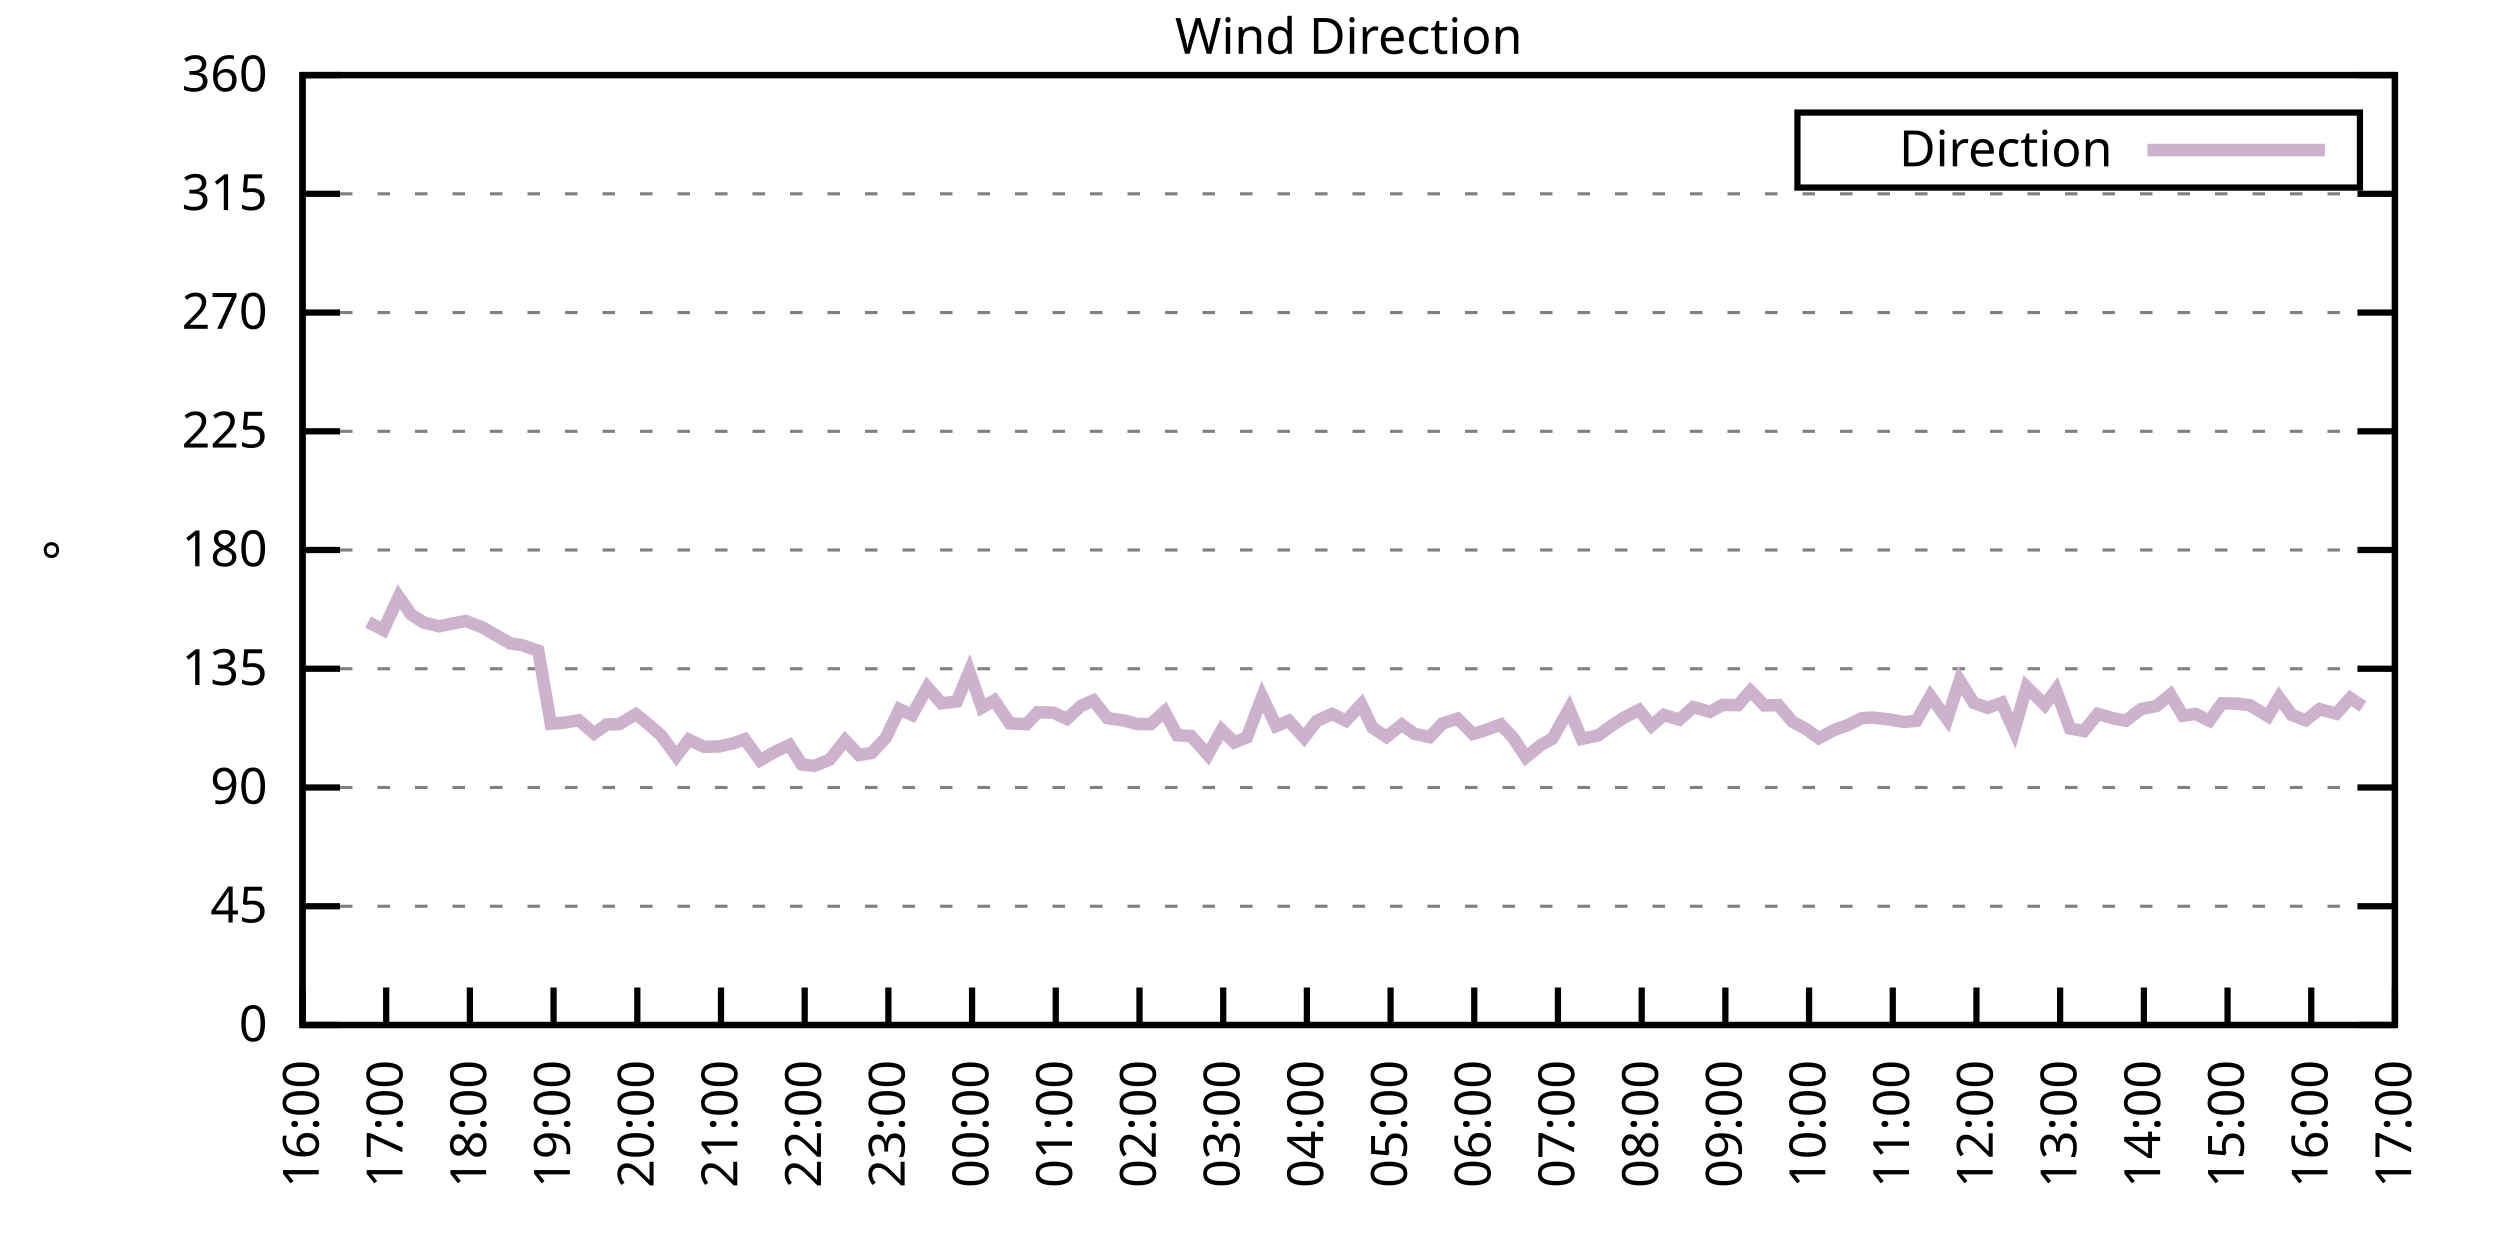
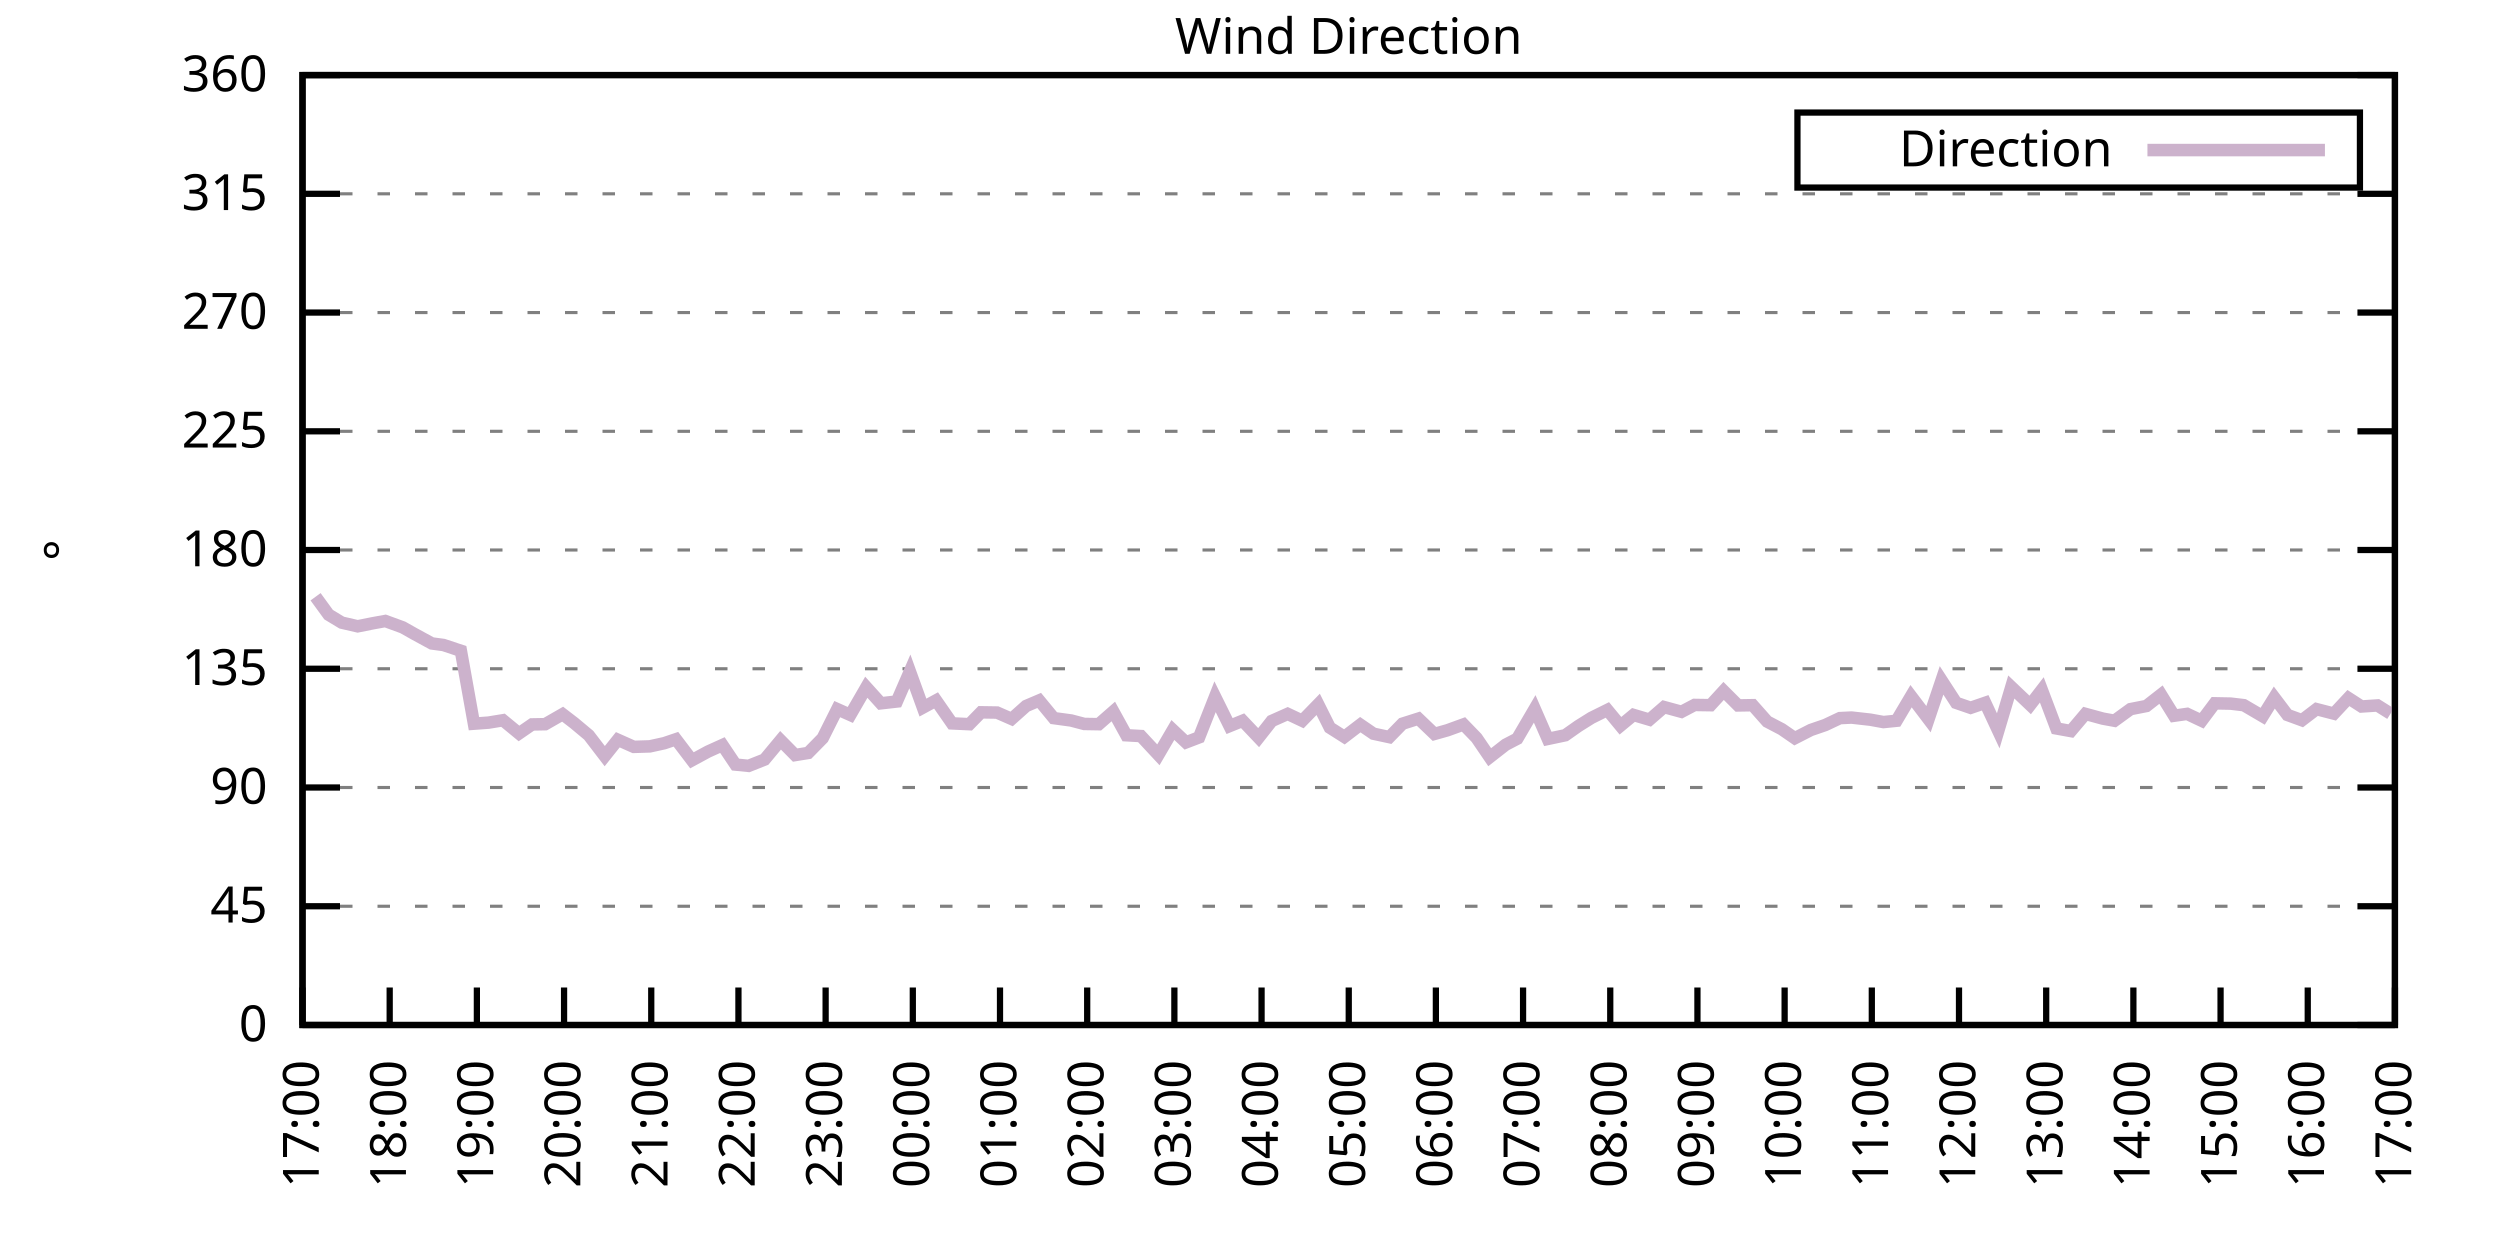
<svg xmlns="http://www.w3.org/2000/svg" xmlns:xlink="http://www.w3.org/1999/xlink" width="400" height="200" viewBox="0 0 400 200">
  <g id="gnuplot_canvas">
    <rect x="0" y="0" width="400" height="200" fill="none" />
    <defs>
      <circle id="gpDot" r="0.5" stroke-width="0.5" stroke="currentColor" />
      <path id="gpPt0" stroke-width="0.333" stroke="currentColor" d="M-1,0 h2 M0,-1 v2" />
      <path id="gpPt1" stroke-width="0.333" stroke="currentColor" d="M-1,-1 L1,1 M1,-1 L-1,1" />
      <path id="gpPt2" stroke-width="0.333" stroke="currentColor" d="M-1,0 L1,0 M0,-1 L0,1 M-1,-1 L1,1 M-1,1 L1,-1" />
      <rect id="gpPt3" stroke-width="0.333" stroke="currentColor" x="-1" y="-1" width="2" height="2" />
      <rect id="gpPt4" stroke-width="0.333" stroke="currentColor" fill="currentColor" x="-1" y="-1" width="2" height="2" />
      <circle id="gpPt5" stroke-width="0.333" stroke="currentColor" cx="0" cy="0" r="1" />
      <use xlink:href="#gpPt5" id="gpPt6" fill="currentColor" stroke="none" />
      <path id="gpPt7" stroke-width="0.333" stroke="currentColor" d="M0,-1.33 L-1.33,0.67 L1.33,0.67 z" />
      <use xlink:href="#gpPt7" id="gpPt8" fill="currentColor" stroke="none" />
      <use xlink:href="#gpPt7" id="gpPt9" stroke="currentColor" transform="rotate(180)" />
      <use xlink:href="#gpPt9" id="gpPt10" fill="currentColor" stroke="none" />
      <use xlink:href="#gpPt3" id="gpPt11" stroke="currentColor" transform="rotate(45)" />
      <use xlink:href="#gpPt11" id="gpPt12" fill="currentColor" stroke="none" />
      <path id="gpPt13" stroke-width="0.333" stroke="currentColor" d="M0,1.330 L1.265,0.411 L0.782,-1.067 L-0.782,-1.076 L-1.265,0.411 z" />
      <use xlink:href="#gpPt13" id="gpPt14" fill="currentColor" stroke="none" />
      <filter id="textbox" filterUnits="objectBoundingBox" x="0" y="0" height="1" width="1">
        <feFlood flood-color="white" flood-opacity="1" result="bgnd" />
        <feComposite in="SourceGraphic" in2="bgnd" operator="atop" />
      </filter>
      <filter id="greybox" filterUnits="objectBoundingBox" x="0" y="0" height="1" width="1">
        <feFlood flood-color="lightgrey" flood-opacity="1" result="grey" />
        <feComposite in="SourceGraphic" in2="grey" operator="atop" />
      </filter>
    </defs>
    <g fill="none" color="white" stroke="currentColor" stroke-width="1.00" stroke-linecap="butt" stroke-linejoin="miter">
</g>
    <g fill="none" color="black" stroke="currentColor" stroke-width="1.00" stroke-linecap="butt" stroke-linejoin="miter">
      <g stroke="none" shape-rendering="crispEdges">
        <polygon fill="rgb(255, 255, 255)" points="48.40,164.00 383.18,164.00 383.18,12.02 48.40,12.02 " />
      </g>
    </g>
    <g fill="none" color="black" stroke="currentColor" stroke-width="1.00" stroke-linecap="butt" stroke-linejoin="miter">
</g>
    <g fill="none" color="black" stroke="black" stroke-width="0.50" stroke-linecap="butt" stroke-linejoin="miter">
</g>
    <g fill="none" color="gray" stroke="currentColor" stroke-width="0.50" stroke-linecap="butt" stroke-linejoin="miter">
      <path stroke="gray" stroke-dasharray="2,4" class="gridline" d="M48.40,164.00 L383.19,164.00  " />
    </g>
    <g fill="none" color="gray" stroke="gray" stroke-width="1.00" stroke-linecap="butt" stroke-linejoin="miter">
</g>
    <g fill="none" color="black" stroke="currentColor" stroke-width="1.00" stroke-linecap="butt" stroke-linejoin="miter">
      <path stroke="black" d="M48.40,164.00 L54.40,164.00 M383.19,164.00 L377.19,164.00  " />
      <g transform="translate(42.80,166.60)" stroke="none" fill="black" font-family="Sans" font-size="8.00" text-anchor="end">
        <text>
          <tspan font-family="Sans"> 0</tspan>
        </text>
      </g>
    </g>
    <g fill="none" color="black" stroke="currentColor" stroke-width="1.00" stroke-linecap="butt" stroke-linejoin="miter">
</g>
    <g fill="none" color="black" stroke="black" stroke-width="0.50" stroke-linecap="butt" stroke-linejoin="miter">
</g>
    <g fill="none" color="gray" stroke="currentColor" stroke-width="0.50" stroke-linecap="butt" stroke-linejoin="miter">
      <path stroke="gray" stroke-dasharray="2,4" class="gridline" d="M48.40,145.00 L383.19,145.00  " />
    </g>
    <g fill="none" color="gray" stroke="gray" stroke-width="1.00" stroke-linecap="butt" stroke-linejoin="miter">
</g>
    <g fill="none" color="black" stroke="currentColor" stroke-width="1.00" stroke-linecap="butt" stroke-linejoin="miter">
      <path stroke="black" d="M48.40,145.00 L54.40,145.00 M383.19,145.00 L377.19,145.00  " />
      <g transform="translate(42.80,147.60)" stroke="none" fill="black" font-family="Sans" font-size="8.00" text-anchor="end">
        <text>
          <tspan font-family="Sans"> 45</tspan>
        </text>
      </g>
    </g>
    <g fill="none" color="black" stroke="currentColor" stroke-width="1.00" stroke-linecap="butt" stroke-linejoin="miter">
</g>
    <g fill="none" color="black" stroke="black" stroke-width="0.50" stroke-linecap="butt" stroke-linejoin="miter">
</g>
    <g fill="none" color="gray" stroke="currentColor" stroke-width="0.50" stroke-linecap="butt" stroke-linejoin="miter">
      <path stroke="gray" stroke-dasharray="2,4" class="gridline" d="M48.40,126.00 L383.19,126.00  " />
    </g>
    <g fill="none" color="gray" stroke="gray" stroke-width="1.00" stroke-linecap="butt" stroke-linejoin="miter">
</g>
    <g fill="none" color="black" stroke="currentColor" stroke-width="1.00" stroke-linecap="butt" stroke-linejoin="miter">
      <path stroke="black" d="M48.40,126.00 L54.40,126.00 M383.19,126.00 L377.19,126.00  " />
      <g transform="translate(42.80,128.60)" stroke="none" fill="black" font-family="Sans" font-size="8.00" text-anchor="end">
        <text>
          <tspan font-family="Sans"> 90</tspan>
        </text>
      </g>
    </g>
    <g fill="none" color="black" stroke="currentColor" stroke-width="1.00" stroke-linecap="butt" stroke-linejoin="miter">
</g>
    <g fill="none" color="black" stroke="black" stroke-width="0.50" stroke-linecap="butt" stroke-linejoin="miter">
</g>
    <g fill="none" color="gray" stroke="currentColor" stroke-width="0.50" stroke-linecap="butt" stroke-linejoin="miter">
      <path stroke="gray" stroke-dasharray="2,4" class="gridline" d="M48.40,107.00 L383.19,107.00  " />
    </g>
    <g fill="none" color="gray" stroke="gray" stroke-width="1.00" stroke-linecap="butt" stroke-linejoin="miter">
</g>
    <g fill="none" color="black" stroke="currentColor" stroke-width="1.00" stroke-linecap="butt" stroke-linejoin="miter">
      <path stroke="black" d="M48.40,107.00 L54.40,107.00 M383.19,107.00 L377.19,107.00  " />
      <g transform="translate(42.80,109.60)" stroke="none" fill="black" font-family="Sans" font-size="8.00" text-anchor="end">
        <text>
          <tspan font-family="Sans"> 135</tspan>
        </text>
      </g>
    </g>
    <g fill="none" color="black" stroke="currentColor" stroke-width="1.00" stroke-linecap="butt" stroke-linejoin="miter">
</g>
    <g fill="none" color="black" stroke="black" stroke-width="0.50" stroke-linecap="butt" stroke-linejoin="miter">
</g>
    <g fill="none" color="gray" stroke="currentColor" stroke-width="0.50" stroke-linecap="butt" stroke-linejoin="miter">
      <path stroke="gray" stroke-dasharray="2,4" class="gridline" d="M48.40,88.00 L383.19,88.00  " />
    </g>
    <g fill="none" color="gray" stroke="gray" stroke-width="1.00" stroke-linecap="butt" stroke-linejoin="miter">
</g>
    <g fill="none" color="black" stroke="currentColor" stroke-width="1.00" stroke-linecap="butt" stroke-linejoin="miter">
      <path stroke="black" d="M48.40,88.00 L54.40,88.00 M383.19,88.00 L377.19,88.00  " />
      <g transform="translate(42.80,90.60)" stroke="none" fill="black" font-family="Sans" font-size="8.00" text-anchor="end">
        <text>
          <tspan font-family="Sans"> 180</tspan>
        </text>
      </g>
    </g>
    <g fill="none" color="black" stroke="currentColor" stroke-width="1.00" stroke-linecap="butt" stroke-linejoin="miter">
</g>
    <g fill="none" color="black" stroke="black" stroke-width="0.50" stroke-linecap="butt" stroke-linejoin="miter">
</g>
    <g fill="none" color="gray" stroke="currentColor" stroke-width="0.50" stroke-linecap="butt" stroke-linejoin="miter">
      <path stroke="gray" stroke-dasharray="2,4" class="gridline" d="M48.40,69.01 L383.19,69.01  " />
    </g>
    <g fill="none" color="gray" stroke="gray" stroke-width="1.00" stroke-linecap="butt" stroke-linejoin="miter">
</g>
    <g fill="none" color="black" stroke="currentColor" stroke-width="1.00" stroke-linecap="butt" stroke-linejoin="miter">
      <path stroke="black" d="M48.40,69.01 L54.40,69.01 M383.19,69.01 L377.19,69.01  " />
      <g transform="translate(42.80,71.61)" stroke="none" fill="black" font-family="Sans" font-size="8.00" text-anchor="end">
        <text>
          <tspan font-family="Sans"> 225</tspan>
        </text>
      </g>
    </g>
    <g fill="none" color="black" stroke="currentColor" stroke-width="1.00" stroke-linecap="butt" stroke-linejoin="miter">
</g>
    <g fill="none" color="black" stroke="black" stroke-width="0.50" stroke-linecap="butt" stroke-linejoin="miter">
</g>
    <g fill="none" color="gray" stroke="currentColor" stroke-width="0.50" stroke-linecap="butt" stroke-linejoin="miter">
      <path stroke="gray" stroke-dasharray="2,4" class="gridline" d="M48.40,50.01 L383.19,50.01  " />
    </g>
    <g fill="none" color="gray" stroke="gray" stroke-width="1.00" stroke-linecap="butt" stroke-linejoin="miter">
</g>
    <g fill="none" color="black" stroke="currentColor" stroke-width="1.00" stroke-linecap="butt" stroke-linejoin="miter">
      <path stroke="black" d="M48.40,50.01 L54.40,50.01 M383.19,50.01 L377.19,50.01  " />
      <g transform="translate(42.80,52.61)" stroke="none" fill="black" font-family="Sans" font-size="8.00" text-anchor="end">
        <text>
          <tspan font-family="Sans"> 270</tspan>
        </text>
      </g>
    </g>
    <g fill="none" color="black" stroke="currentColor" stroke-width="1.00" stroke-linecap="butt" stroke-linejoin="miter">
</g>
    <g fill="none" color="black" stroke="black" stroke-width="0.50" stroke-linecap="butt" stroke-linejoin="miter">
</g>
    <g fill="none" color="gray" stroke="currentColor" stroke-width="0.50" stroke-linecap="butt" stroke-linejoin="miter">
      <path stroke="gray" stroke-dasharray="2,4" class="gridline" d="M48.40,31.01 L383.19,31.01  " />
    </g>
    <g fill="none" color="gray" stroke="gray" stroke-width="1.00" stroke-linecap="butt" stroke-linejoin="miter">
</g>
    <g fill="none" color="black" stroke="currentColor" stroke-width="1.00" stroke-linecap="butt" stroke-linejoin="miter">
      <path stroke="black" d="M48.40,31.01 L54.40,31.01 M383.19,31.01 L377.19,31.01  " />
      <g transform="translate(42.80,33.61)" stroke="none" fill="black" font-family="Sans" font-size="8.00" text-anchor="end">
        <text>
          <tspan font-family="Sans"> 315</tspan>
        </text>
      </g>
    </g>
    <g fill="none" color="black" stroke="currentColor" stroke-width="1.00" stroke-linecap="butt" stroke-linejoin="miter">
</g>
    <g fill="none" color="black" stroke="black" stroke-width="0.50" stroke-linecap="butt" stroke-linejoin="miter">
</g>
    <g fill="none" color="gray" stroke="currentColor" stroke-width="0.50" stroke-linecap="butt" stroke-linejoin="miter">
      <path stroke="gray" stroke-dasharray="2,4" class="gridline" d="M48.40,12.01 L383.19,12.01  " />
    </g>
    <g fill="none" color="gray" stroke="gray" stroke-width="1.00" stroke-linecap="butt" stroke-linejoin="miter">
</g>
    <g fill="none" color="black" stroke="currentColor" stroke-width="1.00" stroke-linecap="butt" stroke-linejoin="miter">
      <path stroke="black" d="M48.40,12.01 L54.40,12.01 M383.19,12.01 L377.19,12.01  " />
      <g transform="translate(42.80,14.61)" stroke="none" fill="black" font-family="Sans" font-size="8.00" text-anchor="end">
        <text>
          <tspan font-family="Sans"> 360</tspan>
        </text>
      </g>
    </g>
    <g fill="none" color="black" stroke="currentColor" stroke-width="1.00" stroke-linecap="butt" stroke-linejoin="miter">
      <path stroke="black" d="M48.40,164.00 L48.40,158.00  " />
      <g transform="translate(51.00,169.60) rotate(270.00)" stroke="none" fill="black" font-family="Sans" font-size="8.00" text-anchor="end">
        <text>
-           <tspan font-family="Sans">16:00</tspan>
-         </text>
-       </g>
-     </g>
-     <g fill="none" color="black" stroke="currentColor" stroke-width="1.00" stroke-linecap="butt" stroke-linejoin="miter">
-       <path stroke="black" d="M61.79,164.00 L61.79,158.00  " />
-       <g transform="translate(64.39,169.60) rotate(270.00)" stroke="none" fill="black" font-family="Sans" font-size="8.00" text-anchor="end">
-         <text>
          <tspan font-family="Sans">17:00</tspan>
        </text>
      </g>
    </g>
    <g fill="none" color="black" stroke="currentColor" stroke-width="1.00" stroke-linecap="butt" stroke-linejoin="miter">
-       <path stroke="black" d="M75.18,164.00 L75.18,158.00  " />
-       <g transform="translate(77.78,169.60) rotate(270.00)" stroke="none" fill="black" font-family="Sans" font-size="8.00" text-anchor="end">
+       <path stroke="black" d="M62.35,164.00 L62.35,158.00  " />
+       <g transform="translate(64.95,169.60) rotate(270.00)" stroke="none" fill="black" font-family="Sans" font-size="8.00" text-anchor="end">
        <text>
          <tspan font-family="Sans">18:00</tspan>
        </text>
      </g>
    </g>
    <g fill="none" color="black" stroke="currentColor" stroke-width="1.00" stroke-linecap="butt" stroke-linejoin="miter">
-       <path stroke="black" d="M88.57,164.00 L88.57,158.00  " />
-       <g transform="translate(91.17,169.60) rotate(270.00)" stroke="none" fill="black" font-family="Sans" font-size="8.00" text-anchor="end">
+       <path stroke="black" d="M76.30,164.00 L76.30,158.00  " />
+       <g transform="translate(78.90,169.60) rotate(270.00)" stroke="none" fill="black" font-family="Sans" font-size="8.00" text-anchor="end">
        <text>
          <tspan font-family="Sans">19:00</tspan>
        </text>
      </g>
    </g>
    <g fill="none" color="black" stroke="currentColor" stroke-width="1.00" stroke-linecap="butt" stroke-linejoin="miter">
-       <path stroke="black" d="M101.97,164.00 L101.97,158.00  " />
-       <g transform="translate(104.57,169.60) rotate(270.00)" stroke="none" fill="black" font-family="Sans" font-size="8.00" text-anchor="end">
+       <path stroke="black" d="M90.25,164.00 L90.25,158.00  " />
+       <g transform="translate(92.85,169.60) rotate(270.00)" stroke="none" fill="black" font-family="Sans" font-size="8.00" text-anchor="end">
        <text>
          <tspan font-family="Sans">20:00</tspan>
        </text>
      </g>
    </g>
    <g fill="none" color="black" stroke="currentColor" stroke-width="1.00" stroke-linecap="butt" stroke-linejoin="miter">
-       <path stroke="black" d="M115.36,164.00 L115.36,158.00  " />
-       <g transform="translate(117.96,169.60) rotate(270.00)" stroke="none" fill="black" font-family="Sans" font-size="8.00" text-anchor="end">
+       <path stroke="black" d="M104.20,164.00 L104.20,158.00  " />
+       <g transform="translate(106.80,169.60) rotate(270.00)" stroke="none" fill="black" font-family="Sans" font-size="8.00" text-anchor="end">
        <text>
          <tspan font-family="Sans">21:00</tspan>
        </text>
      </g>
    </g>
    <g fill="none" color="black" stroke="currentColor" stroke-width="1.00" stroke-linecap="butt" stroke-linejoin="miter">
-       <path stroke="black" d="M128.75,164.00 L128.75,158.00  " />
-       <g transform="translate(131.35,169.60) rotate(270.00)" stroke="none" fill="black" font-family="Sans" font-size="8.00" text-anchor="end">
+       <path stroke="black" d="M118.15,164.00 L118.15,158.00  " />
+       <g transform="translate(120.75,169.60) rotate(270.00)" stroke="none" fill="black" font-family="Sans" font-size="8.00" text-anchor="end">
        <text>
          <tspan font-family="Sans">22:00</tspan>
        </text>
      </g>
    </g>
    <g fill="none" color="black" stroke="currentColor" stroke-width="1.00" stroke-linecap="butt" stroke-linejoin="miter">
-       <path stroke="black" d="M142.14,164.00 L142.14,158.00  " />
-       <g transform="translate(144.74,169.60) rotate(270.00)" stroke="none" fill="black" font-family="Sans" font-size="8.00" text-anchor="end">
+       <path stroke="black" d="M132.10,164.00 L132.10,158.00  " />
+       <g transform="translate(134.70,169.60) rotate(270.00)" stroke="none" fill="black" font-family="Sans" font-size="8.00" text-anchor="end">
        <text>
          <tspan font-family="Sans">23:00</tspan>
        </text>
      </g>
    </g>
    <g fill="none" color="black" stroke="currentColor" stroke-width="1.00" stroke-linecap="butt" stroke-linejoin="miter">
-       <path stroke="black" d="M155.53,164.00 L155.53,158.00  " />
-       <g transform="translate(158.13,169.60) rotate(270.00)" stroke="none" fill="black" font-family="Sans" font-size="8.00" text-anchor="end">
+       <path stroke="black" d="M146.05,164.00 L146.05,158.00  " />
+       <g transform="translate(148.65,169.60) rotate(270.00)" stroke="none" fill="black" font-family="Sans" font-size="8.00" text-anchor="end">
        <text>
          <tspan font-family="Sans">00:00</tspan>
        </text>
      </g>
    </g>
    <g fill="none" color="black" stroke="currentColor" stroke-width="1.00" stroke-linecap="butt" stroke-linejoin="miter">
-       <path stroke="black" d="M168.92,164.00 L168.92,158.00  " />
-       <g transform="translate(171.52,169.60) rotate(270.00)" stroke="none" fill="black" font-family="Sans" font-size="8.00" text-anchor="end">
+       <path stroke="black" d="M160.00,164.00 L160.00,158.00  " />
+       <g transform="translate(162.60,169.60) rotate(270.00)" stroke="none" fill="black" font-family="Sans" font-size="8.00" text-anchor="end">
        <text>
          <tspan font-family="Sans">01:00</tspan>
        </text>
      </g>
    </g>
    <g fill="none" color="black" stroke="currentColor" stroke-width="1.00" stroke-linecap="butt" stroke-linejoin="miter">
-       <path stroke="black" d="M182.32,164.00 L182.32,158.00  " />
-       <g transform="translate(184.92,169.60) rotate(270.00)" stroke="none" fill="black" font-family="Sans" font-size="8.00" text-anchor="end">
+       <path stroke="black" d="M173.95,164.00 L173.95,158.00  " />
+       <g transform="translate(176.55,169.60) rotate(270.00)" stroke="none" fill="black" font-family="Sans" font-size="8.00" text-anchor="end">
        <text>
          <tspan font-family="Sans">02:00</tspan>
        </text>
      </g>
    </g>
    <g fill="none" color="black" stroke="currentColor" stroke-width="1.00" stroke-linecap="butt" stroke-linejoin="miter">
-       <path stroke="black" d="M195.71,164.00 L195.71,158.00  " />
-       <g transform="translate(198.31,169.60) rotate(270.00)" stroke="none" fill="black" font-family="Sans" font-size="8.00" text-anchor="end">
+       <path stroke="black" d="M187.90,164.00 L187.90,158.00  " />
+       <g transform="translate(190.50,169.60) rotate(270.00)" stroke="none" fill="black" font-family="Sans" font-size="8.00" text-anchor="end">
        <text>
          <tspan font-family="Sans">03:00</tspan>
        </text>
      </g>
    </g>
    <g fill="none" color="black" stroke="currentColor" stroke-width="1.00" stroke-linecap="butt" stroke-linejoin="miter">
-       <path stroke="black" d="M209.10,164.00 L209.10,158.00  " />
-       <g transform="translate(211.70,169.60) rotate(270.00)" stroke="none" fill="black" font-family="Sans" font-size="8.00" text-anchor="end">
+       <path stroke="black" d="M201.85,164.00 L201.85,158.00  " />
+       <g transform="translate(204.45,169.60) rotate(270.00)" stroke="none" fill="black" font-family="Sans" font-size="8.00" text-anchor="end">
        <text>
          <tspan font-family="Sans">04:00</tspan>
        </text>
      </g>
    </g>
    <g fill="none" color="black" stroke="currentColor" stroke-width="1.00" stroke-linecap="butt" stroke-linejoin="miter">
-       <path stroke="black" d="M222.49,164.00 L222.49,158.00  " />
-       <g transform="translate(225.09,169.60) rotate(270.00)" stroke="none" fill="black" font-family="Sans" font-size="8.00" text-anchor="end">
+       <path stroke="black" d="M215.80,164.00 L215.80,158.00  " />
+       <g transform="translate(218.40,169.60) rotate(270.00)" stroke="none" fill="black" font-family="Sans" font-size="8.00" text-anchor="end">
        <text>
          <tspan font-family="Sans">05:00</tspan>
        </text>
      </g>
    </g>
    <g fill="none" color="black" stroke="currentColor" stroke-width="1.00" stroke-linecap="butt" stroke-linejoin="miter">
-       <path stroke="black" d="M235.88,164.00 L235.88,158.00  " />
-       <g transform="translate(238.48,169.60) rotate(270.00)" stroke="none" fill="black" font-family="Sans" font-size="8.00" text-anchor="end">
+       <path stroke="black" d="M229.74,164.00 L229.74,158.00  " />
+       <g transform="translate(232.34,169.60) rotate(270.00)" stroke="none" fill="black" font-family="Sans" font-size="8.00" text-anchor="end">
        <text>
          <tspan font-family="Sans">06:00</tspan>
        </text>
      </g>
    </g>
    <g fill="none" color="black" stroke="currentColor" stroke-width="1.00" stroke-linecap="butt" stroke-linejoin="miter">
-       <path stroke="black" d="M249.27,164.00 L249.27,158.00  " />
-       <g transform="translate(251.87,169.60) rotate(270.00)" stroke="none" fill="black" font-family="Sans" font-size="8.00" text-anchor="end">
+       <path stroke="black" d="M243.69,164.00 L243.69,158.00  " />
+       <g transform="translate(246.29,169.60) rotate(270.00)" stroke="none" fill="black" font-family="Sans" font-size="8.00" text-anchor="end">
        <text>
          <tspan font-family="Sans">07:00</tspan>
        </text>
      </g>
    </g>
    <g fill="none" color="black" stroke="currentColor" stroke-width="1.00" stroke-linecap="butt" stroke-linejoin="miter">
-       <path stroke="black" d="M262.67,164.00 L262.67,158.00  " />
-       <g transform="translate(265.27,169.60) rotate(270.00)" stroke="none" fill="black" font-family="Sans" font-size="8.00" text-anchor="end">
+       <path stroke="black" d="M257.64,164.00 L257.64,158.00  " />
+       <g transform="translate(260.24,169.60) rotate(270.00)" stroke="none" fill="black" font-family="Sans" font-size="8.00" text-anchor="end">
        <text>
          <tspan font-family="Sans">08:00</tspan>
        </text>
      </g>
    </g>
    <g fill="none" color="black" stroke="currentColor" stroke-width="1.00" stroke-linecap="butt" stroke-linejoin="miter">
-       <path stroke="black" d="M276.06,164.00 L276.06,158.00  " />
-       <g transform="translate(278.66,169.60) rotate(270.00)" stroke="none" fill="black" font-family="Sans" font-size="8.00" text-anchor="end">
+       <path stroke="black" d="M271.59,164.00 L271.59,158.00  " />
+       <g transform="translate(274.19,169.60) rotate(270.00)" stroke="none" fill="black" font-family="Sans" font-size="8.00" text-anchor="end">
        <text>
          <tspan font-family="Sans">09:00</tspan>
        </text>
      </g>
    </g>
    <g fill="none" color="black" stroke="currentColor" stroke-width="1.00" stroke-linecap="butt" stroke-linejoin="miter">
-       <path stroke="black" d="M289.45,164.00 L289.45,158.00  " />
-       <g transform="translate(292.05,169.60) rotate(270.00)" stroke="none" fill="black" font-family="Sans" font-size="8.00" text-anchor="end">
+       <path stroke="black" d="M285.54,164.00 L285.54,158.00  " />
+       <g transform="translate(288.14,169.60) rotate(270.00)" stroke="none" fill="black" font-family="Sans" font-size="8.00" text-anchor="end">
        <text>
          <tspan font-family="Sans">10:00</tspan>
        </text>
      </g>
    </g>
    <g fill="none" color="black" stroke="currentColor" stroke-width="1.00" stroke-linecap="butt" stroke-linejoin="miter">
-       <path stroke="black" d="M302.84,164.00 L302.84,158.00  " />
-       <g transform="translate(305.44,169.60) rotate(270.00)" stroke="none" fill="black" font-family="Sans" font-size="8.00" text-anchor="end">
+       <path stroke="black" d="M299.49,164.00 L299.49,158.00  " />
+       <g transform="translate(302.09,169.60) rotate(270.00)" stroke="none" fill="black" font-family="Sans" font-size="8.00" text-anchor="end">
        <text>
          <tspan font-family="Sans">11:00</tspan>
        </text>
      </g>
    </g>
    <g fill="none" color="black" stroke="currentColor" stroke-width="1.00" stroke-linecap="butt" stroke-linejoin="miter">
-       <path stroke="black" d="M316.23,164.00 L316.23,158.00  " />
-       <g transform="translate(318.83,169.60) rotate(270.00)" stroke="none" fill="black" font-family="Sans" font-size="8.00" text-anchor="end">
+       <path stroke="black" d="M313.44,164.00 L313.44,158.00  " />
+       <g transform="translate(316.04,169.60) rotate(270.00)" stroke="none" fill="black" font-family="Sans" font-size="8.00" text-anchor="end">
        <text>
          <tspan font-family="Sans">12:00</tspan>
        </text>
      </g>
    </g>
    <g fill="none" color="black" stroke="currentColor" stroke-width="1.00" stroke-linecap="butt" stroke-linejoin="miter">
-       <path stroke="black" d="M329.62,164.00 L329.62,158.00  " />
-       <g transform="translate(332.22,169.60) rotate(270.00)" stroke="none" fill="black" font-family="Sans" font-size="8.00" text-anchor="end">
+       <path stroke="black" d="M327.39,164.00 L327.39,158.00  " />
+       <g transform="translate(329.99,169.60) rotate(270.00)" stroke="none" fill="black" font-family="Sans" font-size="8.00" text-anchor="end">
        <text>
          <tspan font-family="Sans">13:00</tspan>
        </text>
      </g>
    </g>
    <g fill="none" color="black" stroke="currentColor" stroke-width="1.00" stroke-linecap="butt" stroke-linejoin="miter">
-       <path stroke="black" d="M343.02,164.00 L343.02,158.00  " />
-       <g transform="translate(345.62,169.60) rotate(270.00)" stroke="none" fill="black" font-family="Sans" font-size="8.00" text-anchor="end">
+       <path stroke="black" d="M341.34,164.00 L341.34,158.00  " />
+       <g transform="translate(343.94,169.60) rotate(270.00)" stroke="none" fill="black" font-family="Sans" font-size="8.00" text-anchor="end">
        <text>
          <tspan font-family="Sans">14:00</tspan>
        </text>
      </g>
    </g>
    <g fill="none" color="black" stroke="currentColor" stroke-width="1.00" stroke-linecap="butt" stroke-linejoin="miter">
-       <path stroke="black" d="M356.41,164.00 L356.41,158.00  " />
-       <g transform="translate(359.01,169.60) rotate(270.00)" stroke="none" fill="black" font-family="Sans" font-size="8.00" text-anchor="end">
+       <path stroke="black" d="M355.29,164.00 L355.29,158.00  " />
+       <g transform="translate(357.89,169.60) rotate(270.00)" stroke="none" fill="black" font-family="Sans" font-size="8.00" text-anchor="end">
        <text>
          <tspan font-family="Sans">15:00</tspan>
        </text>
      </g>
    </g>
    <g fill="none" color="black" stroke="currentColor" stroke-width="1.00" stroke-linecap="butt" stroke-linejoin="miter">
-       <path stroke="black" d="M369.80,164.00 L369.80,158.00  " />
-       <g transform="translate(372.40,169.60) rotate(270.00)" stroke="none" fill="black" font-family="Sans" font-size="8.00" text-anchor="end">
+       <path stroke="black" d="M369.24,164.00 L369.24,158.00  " />
+       <g transform="translate(371.84,169.60) rotate(270.00)" stroke="none" fill="black" font-family="Sans" font-size="8.00" text-anchor="end">
        <text>
          <tspan font-family="Sans">16:00</tspan>
        </text>
      </g>
    </g>
    <g fill="none" color="black" stroke="currentColor" stroke-width="1.00" stroke-linecap="butt" stroke-linejoin="miter">
      <path stroke="black" d="M383.19,164.00 L383.19,158.00  " />
      <g transform="translate(385.79,169.60) rotate(270.00)" stroke="none" fill="black" font-family="Sans" font-size="8.00" text-anchor="end">
        <text>
          <tspan font-family="Sans">17:00</tspan>
        </text>
      </g>
    </g>
    <g fill="none" color="black" stroke="currentColor" stroke-width="1.00" stroke-linecap="butt" stroke-linejoin="miter">
</g>
    <g fill="none" color="black" stroke="currentColor" stroke-width="1.00" stroke-linecap="butt" stroke-linejoin="miter">
      <path stroke="black" d="M48.40,12.01 L48.40,164.00 L383.19,164.00 L383.19,12.01 L48.40,12.01 Z  " />
    </g>
    <g fill="none" color="black" stroke="currentColor" stroke-width="1.00" stroke-linecap="butt" stroke-linejoin="miter">
</g>
    <g fill="none" color="black" stroke="currentColor" stroke-width="1.00" stroke-linecap="butt" stroke-linejoin="miter">
      <path stroke="black" d="M287.59,30.01 L287.59,18.01 L377.59,18.01 L377.59,30.01 L287.59,30.01 Z  " />
    </g>
    <g id="Wind_direction_plot_1">
      <g fill="none" color="white" stroke="black" stroke-width="2.00" stroke-linecap="butt" stroke-linejoin="miter">
</g>
      <g fill="none" color="black" stroke="currentColor" stroke-width="2.00" stroke-linecap="butt" stroke-linejoin="miter">
        <g transform="translate(337.99,26.61)" stroke="none" fill="black" font-family="Sans" font-size="8.00" text-anchor="end">
          <text>
            <tspan font-family="Sans">Direction</tspan>
          </text>
        </g>
      </g>
      <g fill="none" color="black" stroke="currentColor" stroke-width="2.00" stroke-linecap="butt" stroke-linejoin="miter">
-         <path stroke="rgb(204, 178, 204)" d="M343.59,24.01 L371.99,24.01 M58.89,99.53 L61.35,100.80 L63.80,95.48 L65.81,98.35 L67.82,99.62 L70.27,100.21   L72.50,99.74 L74.51,99.36 L77.19,100.38 L78.98,101.43 L81.66,102.95 L83.44,103.20 L86.12,104.13 L88.13,115.79   L90.36,115.62 L92.59,115.24 L95.05,117.35 L97.06,115.91 L99.06,115.87 L101.74,114.27 L103.53,115.70 L105.76,117.64   L108.22,120.98 L110.22,118.36 L112.68,119.50 L115.13,119.42 L117.37,118.91 L119.15,118.28 L121.61,121.65 L124.06,120.26   L126.29,119.21 L128.30,122.33 L130.31,122.54 L132.77,121.53 L135.22,118.45 L137.45,120.81 L139.46,120.47 L141.69,118.11   L143.93,113.46 L145.94,114.39 L148.39,109.96 L150.62,112.53 L153.08,112.24 L155.09,107.43 L157.10,113.21 L159.10,112.07   L161.56,115.74 L164.24,115.87 L166.02,113.97 L168.48,114.01 L170.71,115.03 L172.94,112.96 L174.95,112.07 L177.18,114.90   L179.86,115.28 L181.87,115.83 L184.10,115.87 L186.33,113.84 L188.34,117.64 L190.57,117.77 L193.25,120.77 L195.48,116.80   L197.49,118.78 L199.50,117.98 L201.96,111.48 L204.19,116.17 L206.20,115.32 L208.65,118.02 L210.66,115.36 L213.12,114.22   L215.35,115.32 L217.80,112.70 L219.59,116.42 L221.82,117.90 L224.28,115.95 L226.29,117.39 L228.74,117.94 L230.75,115.79   L233.20,114.98 L235.66,117.43 L237.67,116.84 L240.12,115.91 L242.13,118.07 L244.14,121.15 L246.60,119.16 L248.38,118.19   L251.06,113.42 L253.07,118.23 L255.75,117.64 L257.76,116.17 L259.76,114.86 L262.22,113.59 L264.23,116.12 L266.24,114.39   L268.69,115.15 L270.92,113.13 L273.60,113.89 L275.61,112.79 L278.07,112.83 L280.07,110.55 L282.31,112.87 L284.54,112.83   L286.77,115.45 L289.00,116.67 L291.01,118.11 L293.47,116.80 L295.70,116.00 L297.93,114.90 L299.72,114.81 L302.62,115.15   L304.63,115.53 L306.63,115.32 L308.87,111.39 L311.54,115.07 L313.55,108.86 L315.79,112.45 L318.02,113.25 L320.25,112.45   L322.26,116.93 L324.27,109.92 L327.17,112.79 L328.95,110.38 L331.19,116.55 L333.42,116.97 L335.65,114.22 L338.33,114.98   L340.11,115.32 L342.57,113.46 L345.02,112.96 L347.26,111.14 L349.26,114.52 L351.27,114.22 L353.51,115.32 L355.51,112.53   L357.97,112.58 L359.98,112.83 L362.88,114.60 L364.66,111.61 L366.67,114.39 L368.91,115.24 L371.14,113.46 L373.82,114.18   L376.05,111.69 L378.06,113.04  " />
+         <path stroke="rgb(204, 178, 204)" d="M343.59,24.01 L371.99,24.01 M50.49,95.48 L52.58,98.35 L54.68,99.62 L57.23,100.21 L59.56,99.74 L61.65,99.36   L64.44,100.38 L66.30,101.43 L69.09,102.95 L70.95,103.20 L73.74,104.13 L75.83,115.79 L78.16,115.62 L80.48,115.24   L83.04,117.35 L85.13,115.91 L87.23,115.87 L90.02,114.27 L91.88,115.70 L94.20,117.64 L96.76,120.98 L98.85,118.36   L101.41,119.50 L103.97,119.42 L106.29,118.91 L108.15,118.28 L110.71,121.65 L113.27,120.26 L115.59,119.21 L117.68,122.33   L119.78,122.54 L122.33,121.53 L124.89,118.45 L127.22,120.81 L129.31,120.47 L131.63,118.11 L133.96,113.46 L136.05,114.39   L138.61,109.96 L140.93,112.53 L143.49,112.24 L145.58,107.43 L147.67,113.21 L149.77,112.07 L152.32,115.74 L155.11,115.87   L156.97,113.97 L159.53,114.01 L161.86,115.03 L164.18,112.96 L166.27,112.07 L168.60,114.90 L171.39,115.28 L173.48,115.83   L175.81,115.87 L178.13,113.84 L180.22,117.64 L182.55,117.77 L185.34,120.77 L187.66,116.80 L189.76,118.78 L191.85,117.98   L194.41,111.48 L196.73,116.17 L198.82,115.32 L201.38,118.02 L203.47,115.36 L206.03,114.22 L208.36,115.32 L210.91,112.70   L212.77,116.42 L215.10,117.90 L217.65,115.95 L219.75,117.39 L222.30,117.94 L224.40,115.79 L226.95,114.98 L229.51,117.43   L231.60,116.84 L234.16,115.91 L236.25,118.07 L238.35,121.15 L240.90,119.16 L242.76,118.19 L245.55,113.42 L247.65,118.23   L250.44,117.64 L252.53,116.17 L254.62,114.86 L257.18,113.59 L259.27,116.12 L261.36,114.39 L263.92,115.15 L266.25,113.13   L269.04,113.89 L271.13,112.79 L273.69,112.83 L275.78,110.55 L278.10,112.87 L280.43,112.83 L282.75,115.45 L285.08,116.67   L287.17,118.11 L289.73,116.80 L292.05,116.00 L294.38,114.90 L296.24,114.81 L299.26,115.15 L301.35,115.53 L303.44,115.32   L305.77,111.39 L308.56,115.07 L310.65,108.86 L312.98,112.45 L315.30,113.25 L317.63,112.45 L319.72,116.93 L321.81,109.92   L324.83,112.79 L326.69,110.38 L329.02,116.55 L331.34,116.97 L333.67,114.22 L336.46,114.98 L338.32,115.32 L340.88,113.46   L343.43,112.96 L345.76,111.14 L347.85,114.52 L349.94,114.22 L352.27,115.32 L354.36,112.53 L356.92,112.58 L359.01,112.83   L362.03,114.60 L363.89,111.61 L365.99,114.39 L368.31,115.24 L370.64,113.46 L373.43,114.18 L375.75,111.69 L377.84,113.04   L380.40,112.87 L382.49,114.18  " />
      </g>
    </g>
    <g fill="none" color="black" stroke="currentColor" stroke-width="2.00" stroke-linecap="butt" stroke-linejoin="miter">
</g>
    <g fill="none" color="black" stroke="black" stroke-width="1.00" stroke-linecap="butt" stroke-linejoin="miter">
</g>
    <g fill="none" color="black" stroke="currentColor" stroke-width="1.00" stroke-linecap="butt" stroke-linejoin="miter">
      <path stroke="black" d="M48.40,12.01 L48.40,164.00 L383.19,164.00 L383.19,12.01 L48.40,12.01 Z  " />
      <g transform="translate(12.80,88.01) rotate(270.00)" stroke="none" fill="black" font-family="Sans" font-size="8.00" text-anchor="middle">
        <text>
          <tspan font-family="Sans">°</tspan>
        </text>
      </g>
    </g>
    <g fill="none" color="black" stroke="currentColor" stroke-width="1.00" stroke-linecap="butt" stroke-linejoin="miter">
</g>
    <g fill="none" color="black" stroke="currentColor" stroke-width="1.00" stroke-linecap="butt" stroke-linejoin="miter">
      <g transform="translate(215.79,8.61)" stroke="none" fill="black" font-family="Sans" font-size="8.00" text-anchor="middle">
        <text>
          <tspan font-family="Sans">Wind Direction</tspan>
        </text>
      </g>
    </g>
    <g fill="none" color="black" stroke="currentColor" stroke-width="1.00" stroke-linecap="butt" stroke-linejoin="miter">
</g>
  </g>
</svg>
